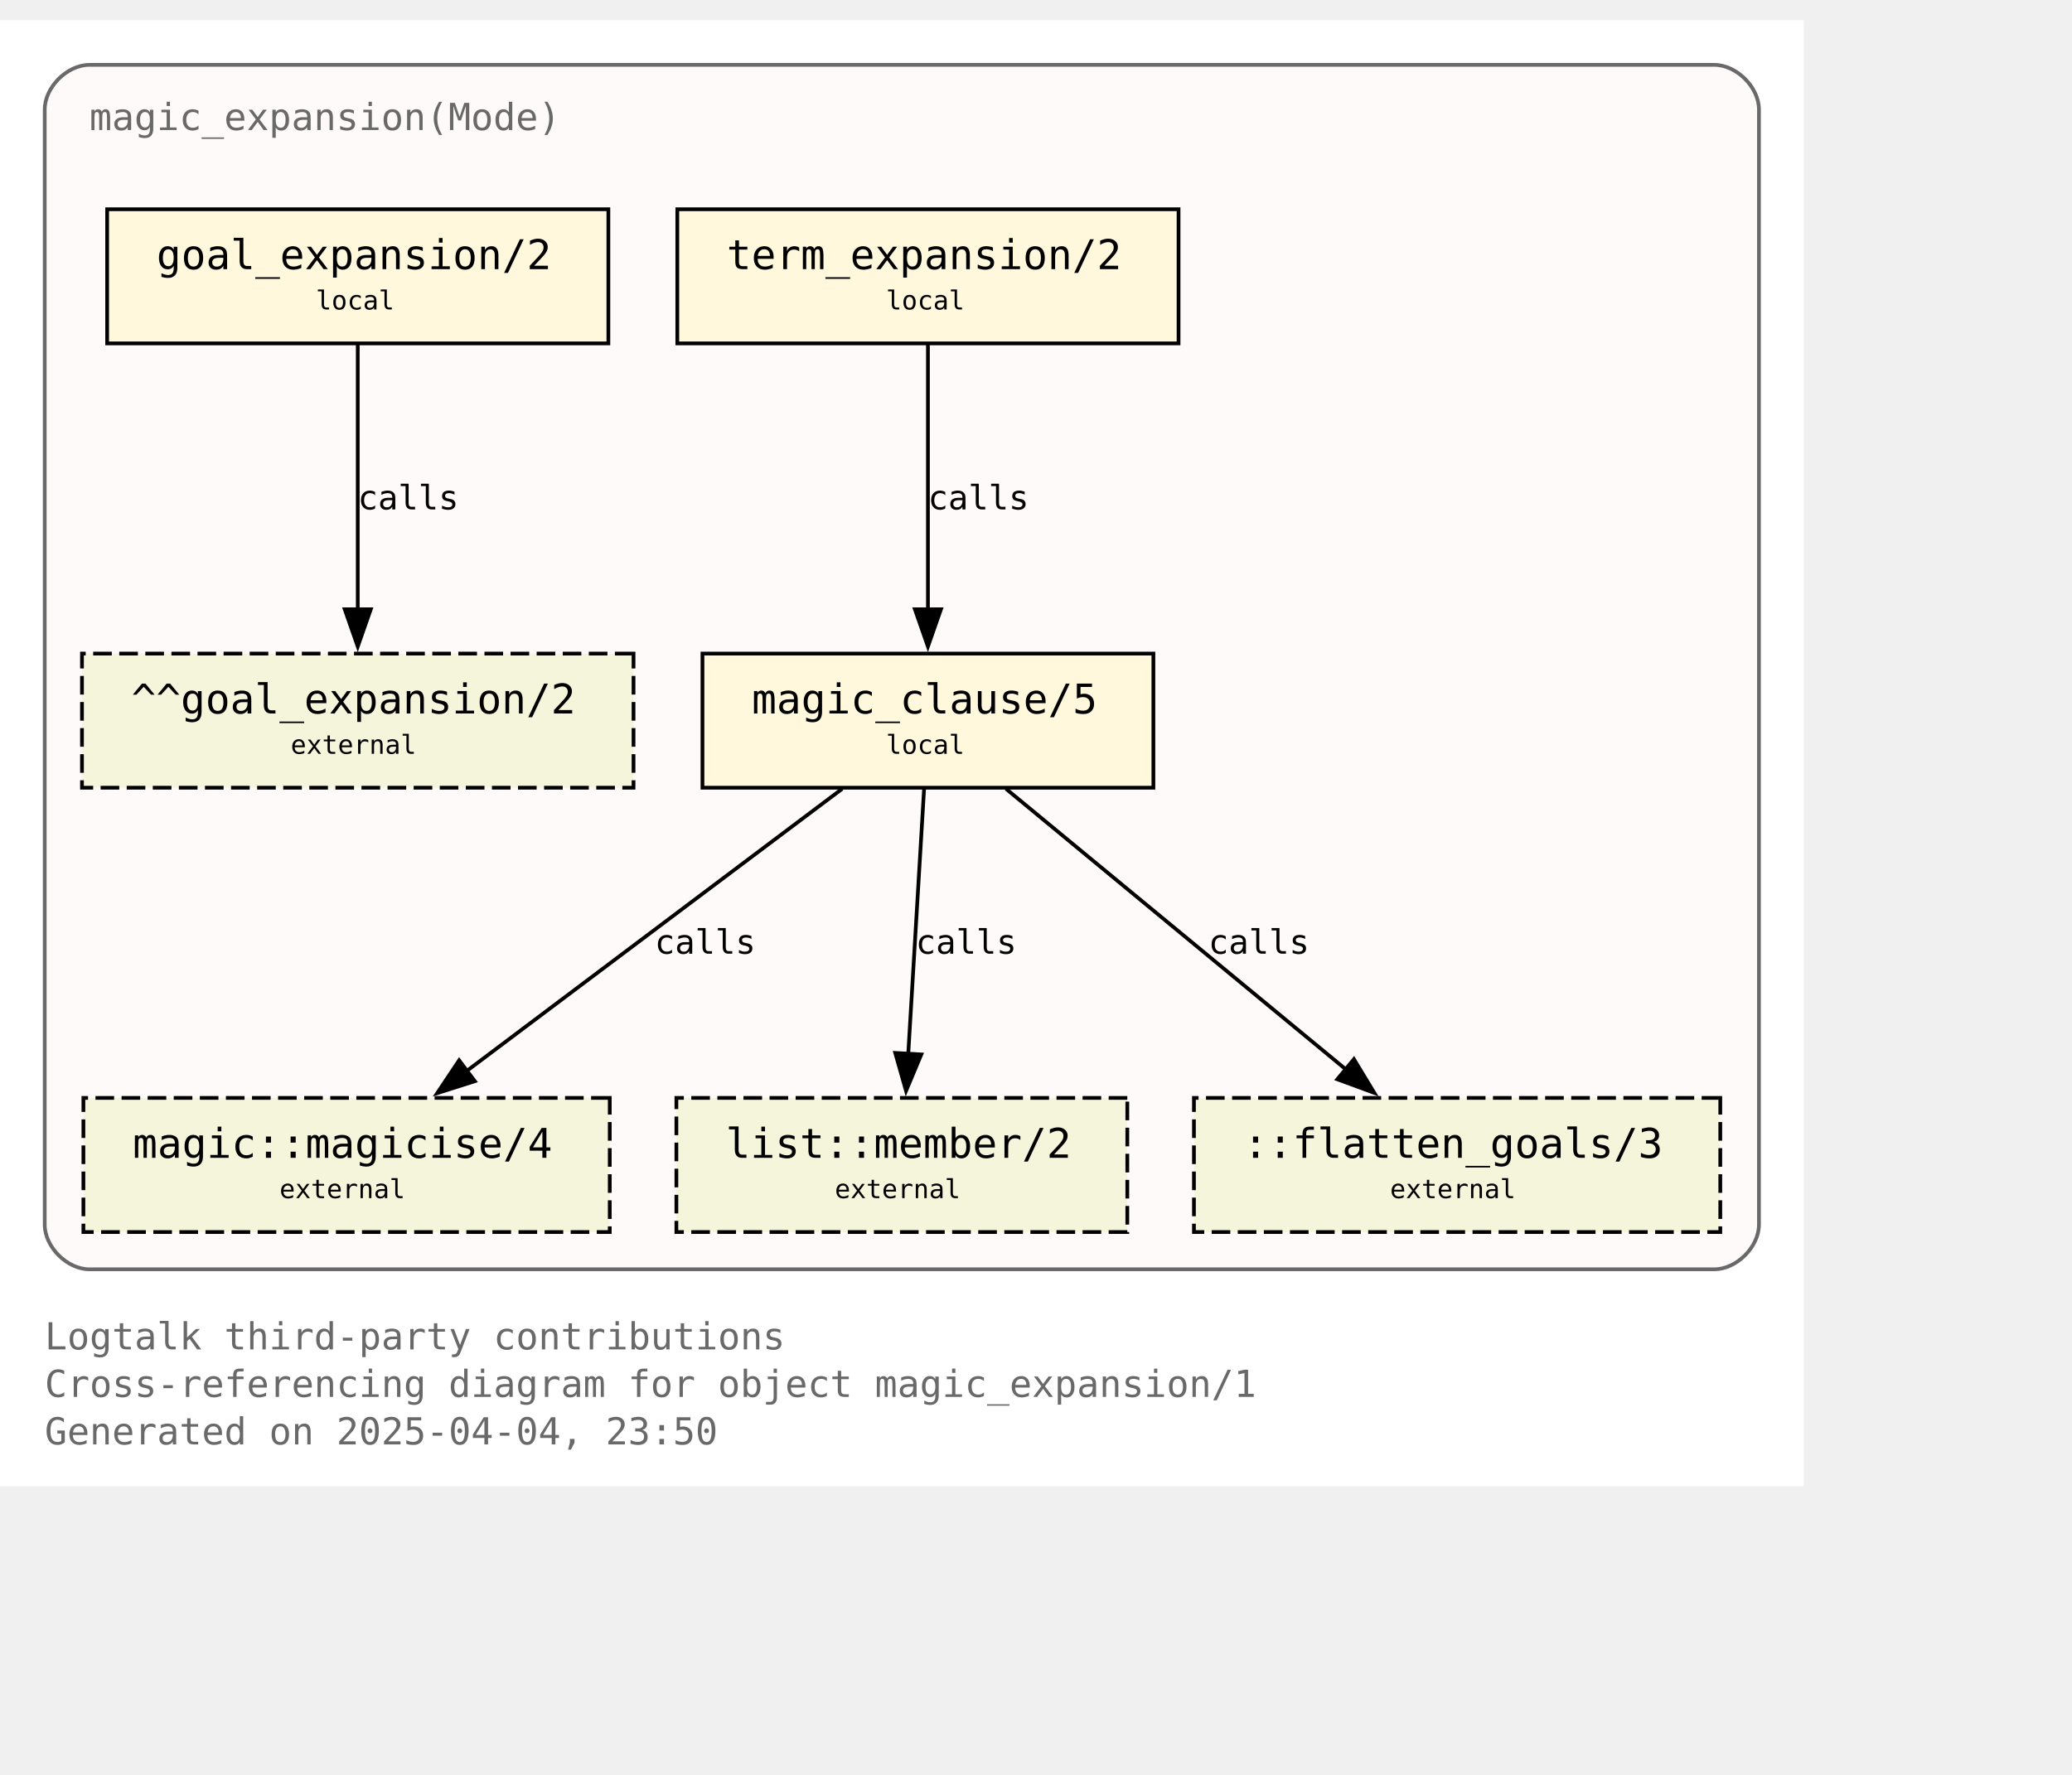
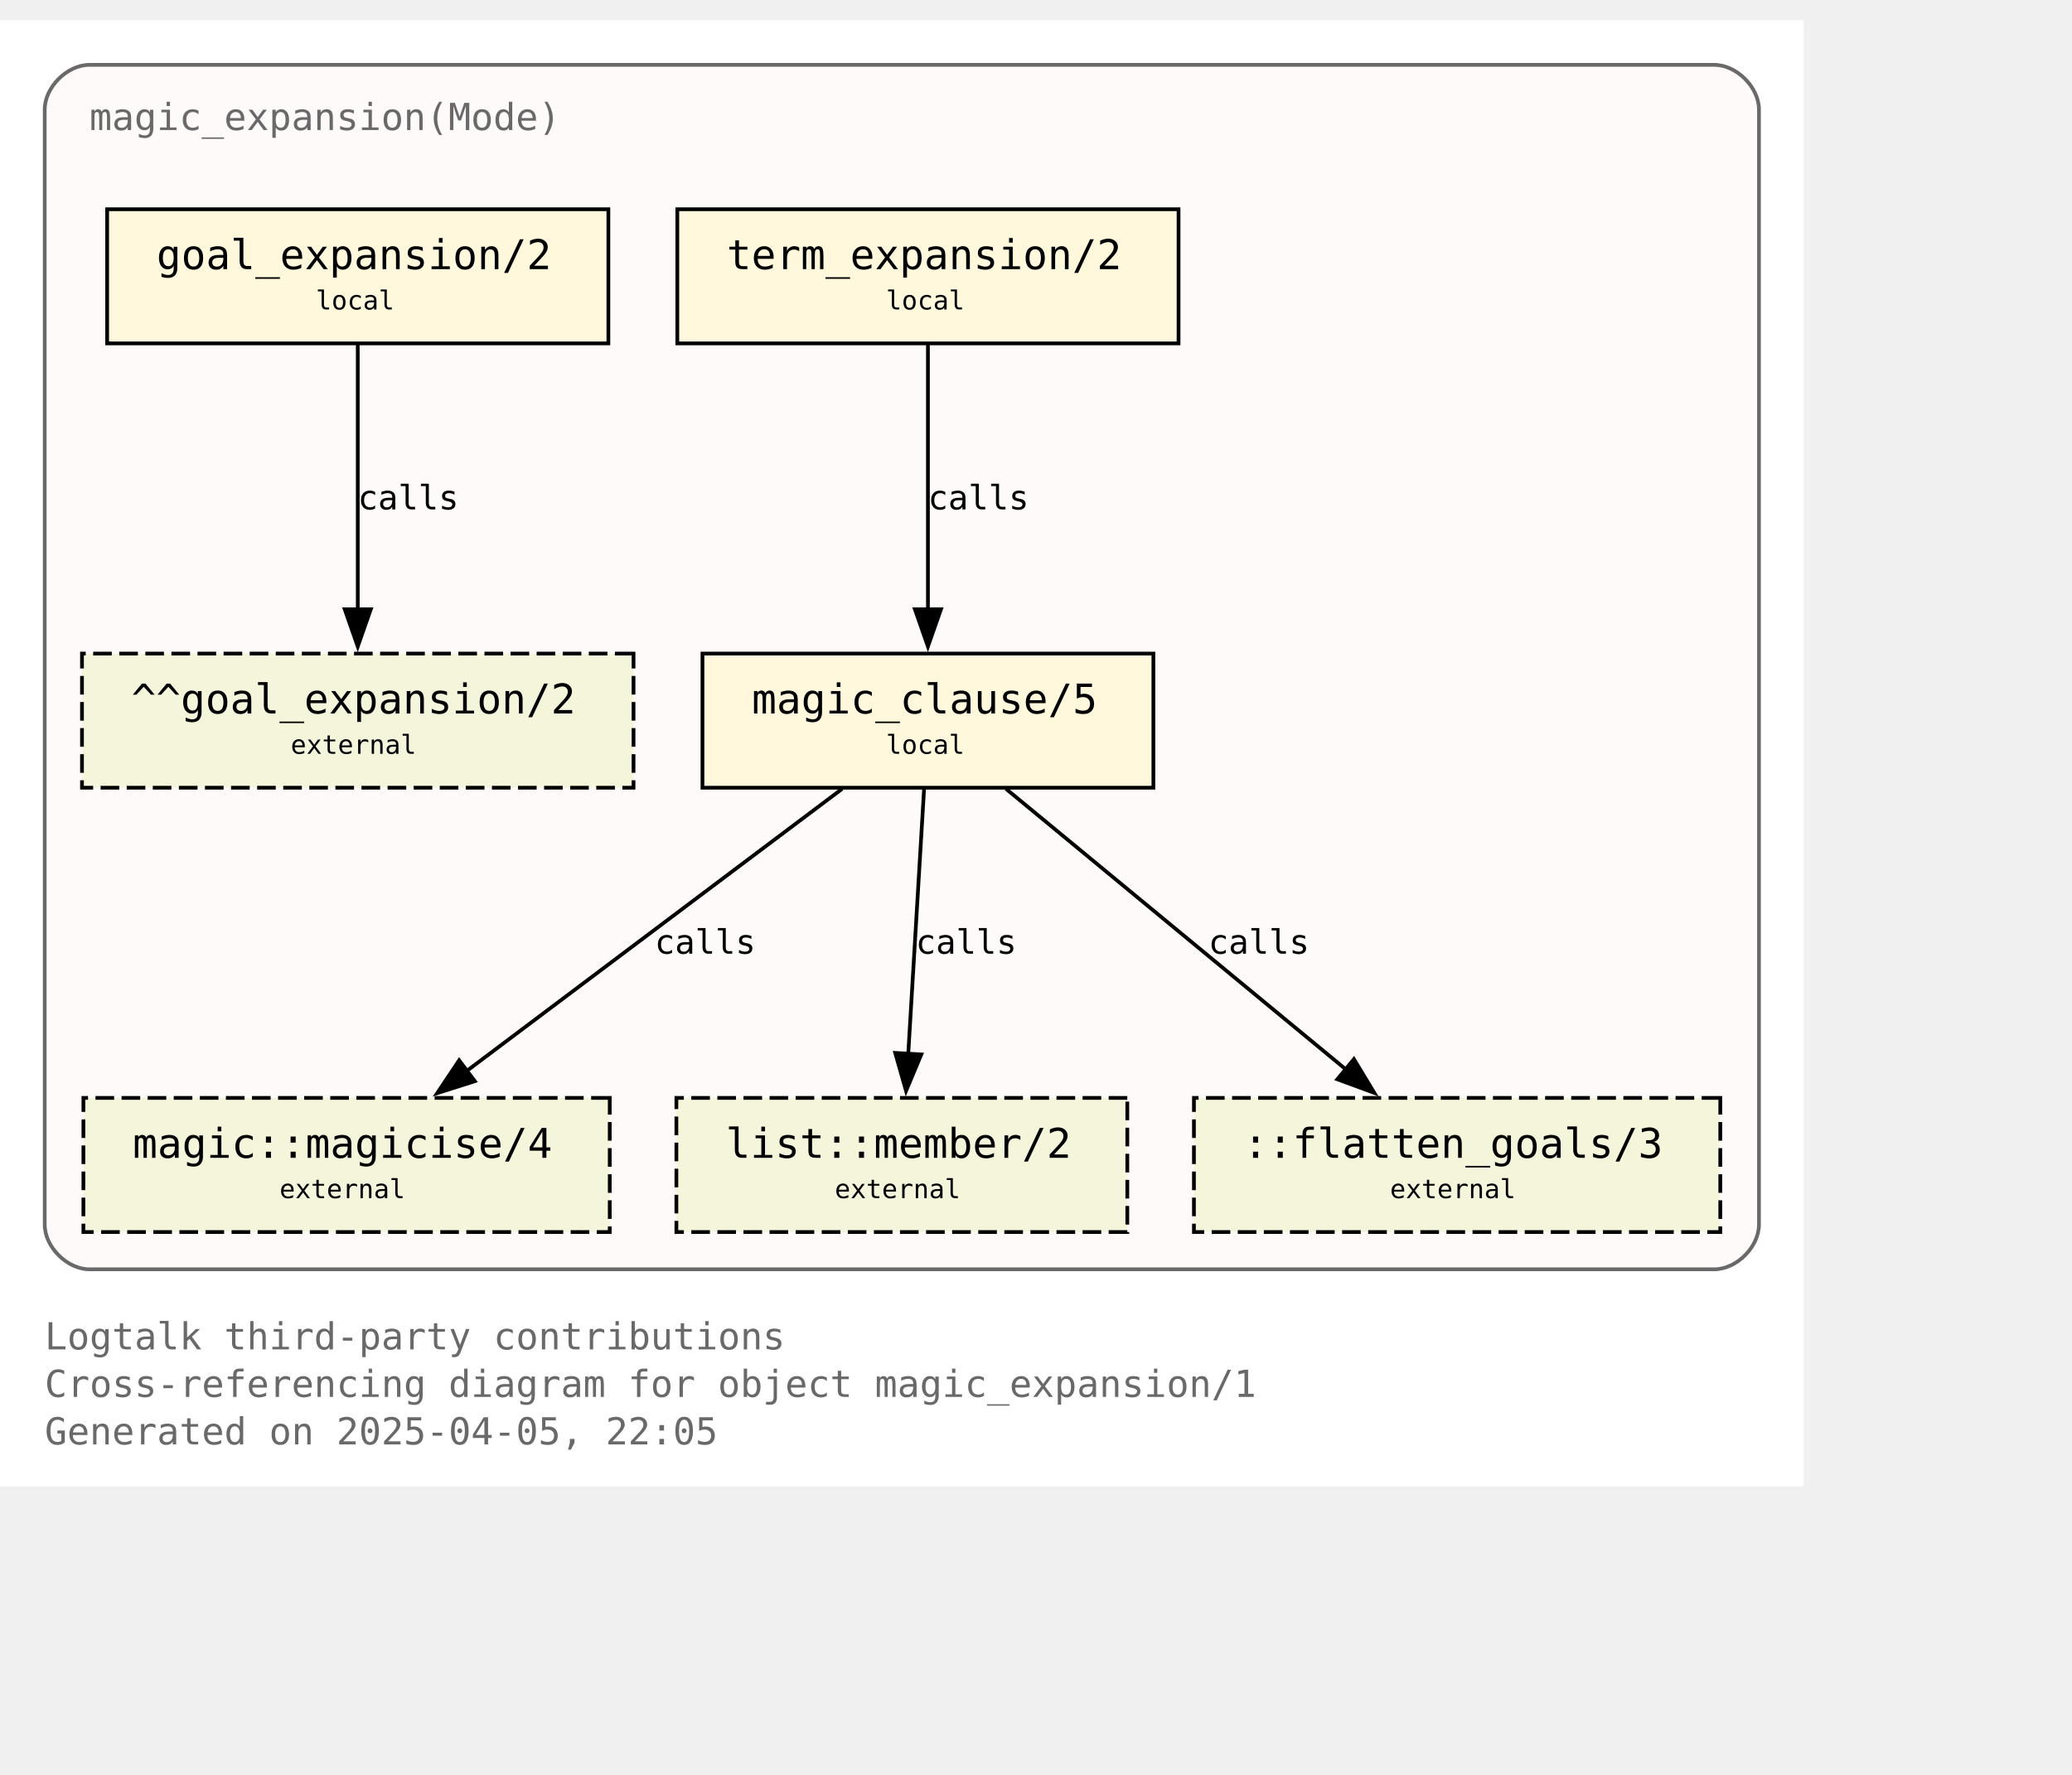
<svg xmlns="http://www.w3.org/2000/svg" xmlns:xlink="http://www.w3.org/1999/xlink" width="628pt" height="538pt" viewBox="72.00 72.00 556.00 465.50">
  <g id="graph0" class="graph" transform="scale(1 1) rotate(0) translate(76 461.5)">
    <polygon fill="white" stroke="none" points="-4,4 -4,-389.5 480,-389.5 480,4 -4,4" />
    <text text-anchor="start" x="8" y="-32.75" font-family="Monospace" font-size="10.00" fill="dimgray">Logtalk third-party contributions</text>
    <text text-anchor="start" x="8" y="-20" font-family="Monospace" font-size="10.00" fill="dimgray">Cross-referencing diagram for object magic_expansion/1</text>
-     <text text-anchor="start" x="8" y="-7.25" font-family="Monospace" font-size="10.00" fill="dimgray">Generated on 2025-04-04, 23:50</text>
+     <text text-anchor="start" x="8" y="-7.25" font-family="Monospace" font-size="10.00" fill="dimgray">Generated on 2025-04-05, 22:05</text>
    <g id="clust1" class="cluster">
      <g id="a_clust1">
        <a xlink:title="magic_expansion(Mode)">
          <path fill="snow" stroke="dimgray" d="M20,-54.25C20,-54.25 456,-54.25 456,-54.25 462,-54.25 468,-60.25 468,-66.25 468,-66.25 468,-365.5 468,-365.5 468,-371.5 462,-377.5 456,-377.5 456,-377.5 20,-377.5 20,-377.5 14,-377.5 8,-371.5 8,-365.5 8,-365.5 8,-66.25 8,-66.25 8,-60.25 14,-54.25 20,-54.25" />
          <g id="a_clust1_0">
-             <a xlink:href="https://github.com/LogtalkDotOrg/logtalk3/tree/a99645ec4463cbbe647f13113c13454850370846/contributions/verdi_neruda/magic_expansion.lgt" xlink:title="https://github.com/LogtalkDotOrg/logtalk3/tree/a99645ec4463cbbe647f13113c13454850370846/contributions/verdi_neruda/magic_expansion.lgt">
+             <a xlink:href="https://github.com/LogtalkDotOrg/logtalk3/tree/d68a30a3269735491903dce73d235f0f6eddb164/contributions/verdi_neruda/magic_expansion.lgt" xlink:title="https://github.com/LogtalkDotOrg/logtalk3/tree/d68a30a3269735491903dce73d235f0f6eddb164/contributions/verdi_neruda/magic_expansion.lgt">
              <text text-anchor="start" x="20" y="-360" font-family="Monospace" font-size="10.00" fill="dimgray">magic_expansion(Mode)</text>
            </a>
          </g>
        </a>
      </g>
    </g>
    <g id="node1" class="node">
      <g id="a_node1">
-         <a xlink:href="https://github.com/LogtalkDotOrg/logtalk3/tree/a99645ec4463cbbe647f13113c13454850370846/contributions/verdi_neruda/magic_expansion.lgt#L52" xlink:title="https://github.com/LogtalkDotOrg/logtalk3/tree/a99645ec4463cbbe647f13113c13454850370846/contributions/verdi_neruda/magic_expansion.lgt#L52">
+         <a xlink:href="https://github.com/LogtalkDotOrg/logtalk3/tree/d68a30a3269735491903dce73d235f0f6eddb164/contributions/verdi_neruda/magic_expansion.lgt#L52" xlink:title="https://github.com/LogtalkDotOrg/logtalk3/tree/d68a30a3269735491903dce73d235f0f6eddb164/contributions/verdi_neruda/magic_expansion.lgt#L52">
          <polygon fill="cornsilk" stroke="black" points="159.25,-338.75 24.75,-338.75 24.75,-302.75 159.25,-302.75 159.25,-338.75" />
          <text text-anchor="start" x="32.75" y="-323.45" font-family="Monospace" font-size="9.00"> </text>
          <text text-anchor="start" x="38" y="-322.68" font-family="Monospace" font-size="11.00">goal_expansion/2</text>
          <text text-anchor="start" x="146" y="-323.45" font-family="Monospace" font-size="9.00"> </text>
          <text text-anchor="start" x="32.75" y="-311.07" font-family="Monospace" font-size="9.00"> </text>
          <text text-anchor="start" x="80.75" y="-311.85" font-family="Monospace" font-size="7.00">local</text>
          <text text-anchor="start" x="146" y="-311.07" font-family="Monospace" font-size="9.00"> </text>
        </a>
      </g>
    </g>
    <g id="node7" class="node">
      <polygon fill="beige" stroke="black" stroke-dasharray="5,2" points="166,-219.5 18,-219.5 18,-183.5 166,-183.5 166,-219.5" />
      <text text-anchor="start" x="26" y="-204.2" font-family="Monospace" font-size="9.00"> </text>
      <text text-anchor="start" x="31.25" y="-203.43" font-family="Monospace" font-size="11.00">^^goal_expansion/2</text>
      <text text-anchor="start" x="152.75" y="-204.2" font-family="Monospace" font-size="9.00"> </text>
      <text text-anchor="start" x="26" y="-191.82" font-family="Monospace" font-size="9.00"> </text>
      <text text-anchor="start" x="74" y="-192.6" font-family="Monospace" font-size="7.00">external</text>
      <text text-anchor="start" x="152.75" y="-191.82" font-family="Monospace" font-size="9.00"> </text>
    </g>
    <g id="edge3" class="edge">
      <g id="a_edge3">
-         <a xlink:href="https://github.com/LogtalkDotOrg/logtalk3/tree/a99645ec4463cbbe647f13113c13454850370846/contributions/verdi_neruda/magic_expansion.lgt#L52" xlink:title="calls">
+         <a xlink:href="https://github.com/LogtalkDotOrg/logtalk3/tree/d68a30a3269735491903dce73d235f0f6eddb164/contributions/verdi_neruda/magic_expansion.lgt#L52" xlink:title="calls">
          <path fill="none" stroke="black" d="M92,-302.45C92,-283.75 92,-253.62 92,-231.33" />
          <polygon fill="black" stroke="black" points="95.5,-231.39 92,-221.39 88.5,-231.39 95.5,-231.39" />
        </a>
      </g>
      <g id="a_edge3-label">
-         <a xlink:href="https://github.com/LogtalkDotOrg/logtalk3/tree/a99645ec4463cbbe647f13113c13454850370846/contributions/verdi_neruda/magic_expansion.lgt#L52" xlink:title="https://github.com/LogtalkDotOrg/logtalk3/tree/a99645ec4463cbbe647f13113c13454850370846/contributions/verdi_neruda/magic_expansion.lgt#L52">
+         <a xlink:href="https://github.com/LogtalkDotOrg/logtalk3/tree/d68a30a3269735491903dce73d235f0f6eddb164/contributions/verdi_neruda/magic_expansion.lgt#L52" xlink:title="https://github.com/LogtalkDotOrg/logtalk3/tree/d68a30a3269735491903dce73d235f0f6eddb164/contributions/verdi_neruda/magic_expansion.lgt#L52">
          <text text-anchor="start" x="92" y="-258.2" font-family="Monospace" font-size="9.00">calls</text>
        </a>
      </g>
    </g>
    <g id="node2" class="node">
      <g id="a_node2">
-         <a xlink:href="https://github.com/LogtalkDotOrg/logtalk3/tree/a99645ec4463cbbe647f13113c13454850370846/contributions/verdi_neruda/magic_expansion.lgt#L55" xlink:title="https://github.com/LogtalkDotOrg/logtalk3/tree/a99645ec4463cbbe647f13113c13454850370846/contributions/verdi_neruda/magic_expansion.lgt#L55">
+         <a xlink:href="https://github.com/LogtalkDotOrg/logtalk3/tree/d68a30a3269735491903dce73d235f0f6eddb164/contributions/verdi_neruda/magic_expansion.lgt#L55" xlink:title="https://github.com/LogtalkDotOrg/logtalk3/tree/d68a30a3269735491903dce73d235f0f6eddb164/contributions/verdi_neruda/magic_expansion.lgt#L55">
          <polygon fill="cornsilk" stroke="black" points="312.25,-338.75 177.75,-338.75 177.75,-302.75 312.25,-302.75 312.25,-338.75" />
          <text text-anchor="start" x="185.75" y="-323.45" font-family="Monospace" font-size="9.00"> </text>
          <text text-anchor="start" x="191" y="-322.68" font-family="Monospace" font-size="11.00">term_expansion/2</text>
          <text text-anchor="start" x="299" y="-323.45" font-family="Monospace" font-size="9.00"> </text>
          <text text-anchor="start" x="185.75" y="-311.07" font-family="Monospace" font-size="9.00"> </text>
          <text text-anchor="start" x="233.75" y="-311.85" font-family="Monospace" font-size="7.00">local</text>
          <text text-anchor="start" x="299" y="-311.07" font-family="Monospace" font-size="9.00"> </text>
        </a>
      </g>
    </g>
    <g id="node3" class="node">
      <g id="a_node3">
-         <a xlink:href="https://github.com/LogtalkDotOrg/logtalk3/tree/a99645ec4463cbbe647f13113c13454850370846/contributions/verdi_neruda/magic_expansion.lgt#L62" xlink:title="https://github.com/LogtalkDotOrg/logtalk3/tree/a99645ec4463cbbe647f13113c13454850370846/contributions/verdi_neruda/magic_expansion.lgt#L62">
+         <a xlink:href="https://github.com/LogtalkDotOrg/logtalk3/tree/d68a30a3269735491903dce73d235f0f6eddb164/contributions/verdi_neruda/magic_expansion.lgt#L62" xlink:title="https://github.com/LogtalkDotOrg/logtalk3/tree/d68a30a3269735491903dce73d235f0f6eddb164/contributions/verdi_neruda/magic_expansion.lgt#L62">
          <polygon fill="cornsilk" stroke="black" points="305.5,-219.5 184.5,-219.5 184.5,-183.5 305.5,-183.5 305.5,-219.5" />
          <text text-anchor="start" x="192.5" y="-204.2" font-family="Monospace" font-size="9.00"> </text>
          <text text-anchor="start" x="197.75" y="-203.43" font-family="Monospace" font-size="11.00">magic_clause/5</text>
          <text text-anchor="start" x="292.25" y="-204.2" font-family="Monospace" font-size="9.00"> </text>
          <text text-anchor="start" x="192.5" y="-191.82" font-family="Monospace" font-size="9.00"> </text>
          <text text-anchor="start" x="233.75" y="-192.6" font-family="Monospace" font-size="7.00">local</text>
          <text text-anchor="start" x="292.25" y="-191.82" font-family="Monospace" font-size="9.00"> </text>
        </a>
      </g>
    </g>
    <g id="edge1" class="edge">
      <g id="a_edge1">
-         <a xlink:href="https://github.com/LogtalkDotOrg/logtalk3/tree/a99645ec4463cbbe647f13113c13454850370846/contributions/verdi_neruda/magic_expansion.lgt#L55" xlink:title="calls">
+         <a xlink:href="https://github.com/LogtalkDotOrg/logtalk3/tree/d68a30a3269735491903dce73d235f0f6eddb164/contributions/verdi_neruda/magic_expansion.lgt#L55" xlink:title="calls">
          <path fill="none" stroke="black" d="M245,-302.45C245,-283.75 245,-253.62 245,-231.33" />
          <polygon fill="black" stroke="black" points="248.5,-231.39 245,-221.39 241.5,-231.39 248.5,-231.39" />
        </a>
      </g>
      <g id="a_edge1-label">
-         <a xlink:href="https://github.com/LogtalkDotOrg/logtalk3/tree/a99645ec4463cbbe647f13113c13454850370846/contributions/verdi_neruda/magic_expansion.lgt#L55" xlink:title="https://github.com/LogtalkDotOrg/logtalk3/tree/a99645ec4463cbbe647f13113c13454850370846/contributions/verdi_neruda/magic_expansion.lgt#L55">
+         <a xlink:href="https://github.com/LogtalkDotOrg/logtalk3/tree/d68a30a3269735491903dce73d235f0f6eddb164/contributions/verdi_neruda/magic_expansion.lgt#L55" xlink:title="https://github.com/LogtalkDotOrg/logtalk3/tree/d68a30a3269735491903dce73d235f0f6eddb164/contributions/verdi_neruda/magic_expansion.lgt#L55">
          <text text-anchor="start" x="245" y="-258.2" font-family="Monospace" font-size="9.00">calls</text>
        </a>
      </g>
    </g>
    <g id="node4" class="node">
      <g id="a_node4">
        <a xlink:href="https://logtalk.org/library/magic_0.html#magicise-4" xlink:title="https://logtalk.org/library/magic_0.html#magicise-4">
          <polygon fill="beige" stroke="black" stroke-dasharray="5,2" points="159.62,-100.25 18.38,-100.25 18.38,-64.25 159.62,-64.25 159.62,-100.25" />
          <text text-anchor="start" x="26.38" y="-84.95" font-family="Monospace" font-size="9.00"> </text>
          <text text-anchor="start" x="31.62" y="-84.17" font-family="Monospace" font-size="11.00">magic::magicise/4</text>
          <text text-anchor="start" x="146.38" y="-84.95" font-family="Monospace" font-size="9.00"> </text>
          <text text-anchor="start" x="26.38" y="-72.58" font-family="Monospace" font-size="9.00"> </text>
          <text text-anchor="start" x="71" y="-73.35" font-family="Monospace" font-size="7.00">external</text>
          <text text-anchor="start" x="146.38" y="-72.58" font-family="Monospace" font-size="9.00"> </text>
        </a>
      </g>
    </g>
    <g id="edge4" class="edge">
      <g id="a_edge4">
-         <a xlink:href="https://github.com/LogtalkDotOrg/logtalk3/tree/a99645ec4463cbbe647f13113c13454850370846/contributions/verdi_neruda/magic_expansion.lgt#L62" xlink:title="calls">
+         <a xlink:href="https://github.com/LogtalkDotOrg/logtalk3/tree/d68a30a3269735491903dce73d235f0f6eddb164/contributions/verdi_neruda/magic_expansion.lgt#L62" xlink:title="calls">
          <path fill="none" stroke="black" d="M221.98,-183.2C195.25,-163.11 151,-129.85 120.95,-107.26" />
          <polygon fill="black" stroke="black" points="123.42,-104.74 113.32,-101.53 119.21,-110.34 123.42,-104.74" />
        </a>
      </g>
      <g id="a_edge4-label">
-         <a xlink:href="https://github.com/LogtalkDotOrg/logtalk3/tree/a99645ec4463cbbe647f13113c13454850370846/contributions/verdi_neruda/magic_expansion.lgt#L62" xlink:title="https://github.com/LogtalkDotOrg/logtalk3/tree/a99645ec4463cbbe647f13113c13454850370846/contributions/verdi_neruda/magic_expansion.lgt#L62">
+         <a xlink:href="https://github.com/LogtalkDotOrg/logtalk3/tree/d68a30a3269735491903dce73d235f0f6eddb164/contributions/verdi_neruda/magic_expansion.lgt#L62" xlink:title="https://github.com/LogtalkDotOrg/logtalk3/tree/d68a30a3269735491903dce73d235f0f6eddb164/contributions/verdi_neruda/magic_expansion.lgt#L62">
          <text text-anchor="start" x="171.68" y="-138.95" font-family="Monospace" font-size="9.00">calls</text>
        </a>
      </g>
    </g>
    <g id="node5" class="node">
      <g id="a_node5">
        <a xlink:href="https://logtalk.org/library/listp_0.html#member-2" xlink:title="https://logtalk.org/library/listp_0.html#member-2">
          <polygon fill="beige" stroke="black" stroke-dasharray="5,2" points="298.5,-100.25 177.5,-100.25 177.5,-64.25 298.5,-64.25 298.5,-100.25" />
          <text text-anchor="start" x="185.5" y="-84.95" font-family="Monospace" font-size="9.00"> </text>
          <text text-anchor="start" x="190.75" y="-84.17" font-family="Monospace" font-size="11.00">list::member/2</text>
          <text text-anchor="start" x="285.25" y="-84.95" font-family="Monospace" font-size="9.00"> </text>
          <text text-anchor="start" x="185.5" y="-72.58" font-family="Monospace" font-size="9.00"> </text>
          <text text-anchor="start" x="220" y="-73.35" font-family="Monospace" font-size="7.00">external</text>
          <text text-anchor="start" x="285.25" y="-72.58" font-family="Monospace" font-size="9.00"> </text>
        </a>
      </g>
    </g>
    <g id="edge5" class="edge">
      <g id="a_edge5">
-         <a xlink:href="https://github.com/LogtalkDotOrg/logtalk3/tree/a99645ec4463cbbe647f13113c13454850370846/contributions/verdi_neruda/magic_expansion.lgt#L62" xlink:title="calls">
+         <a xlink:href="https://github.com/LogtalkDotOrg/logtalk3/tree/d68a30a3269735491903dce73d235f0f6eddb164/contributions/verdi_neruda/magic_expansion.lgt#L62" xlink:title="calls">
          <path fill="none" stroke="black" d="M243.97,-183.2C242.85,-164.5 241.05,-134.37 239.72,-112.08" />
          <polygon fill="black" stroke="black" points="243.22,-111.91 239.13,-102.13 236.23,-112.32 243.22,-111.91" />
        </a>
      </g>
      <g id="a_edge5-label">
-         <a xlink:href="https://github.com/LogtalkDotOrg/logtalk3/tree/a99645ec4463cbbe647f13113c13454850370846/contributions/verdi_neruda/magic_expansion.lgt#L62" xlink:title="https://github.com/LogtalkDotOrg/logtalk3/tree/a99645ec4463cbbe647f13113c13454850370846/contributions/verdi_neruda/magic_expansion.lgt#L62">
+         <a xlink:href="https://github.com/LogtalkDotOrg/logtalk3/tree/d68a30a3269735491903dce73d235f0f6eddb164/contributions/verdi_neruda/magic_expansion.lgt#L62" xlink:title="https://github.com/LogtalkDotOrg/logtalk3/tree/d68a30a3269735491903dce73d235f0f6eddb164/contributions/verdi_neruda/magic_expansion.lgt#L62">
          <text text-anchor="start" x="241.71" y="-138.95" font-family="Monospace" font-size="9.00">calls</text>
        </a>
      </g>
    </g>
    <g id="node6" class="node">
      <polygon fill="beige" stroke="black" stroke-dasharray="5,2" points="457.62,-100.25 316.38,-100.25 316.38,-64.25 457.62,-64.25 457.62,-100.25" />
      <text text-anchor="start" x="324.38" y="-84.95" font-family="Monospace" font-size="9.00"> </text>
      <text text-anchor="start" x="329.62" y="-84.17" font-family="Monospace" font-size="11.00">::flatten_goals/3</text>
      <text text-anchor="start" x="444.38" y="-84.95" font-family="Monospace" font-size="9.00"> </text>
      <text text-anchor="start" x="324.38" y="-72.58" font-family="Monospace" font-size="9.00"> </text>
      <text text-anchor="start" x="369" y="-73.35" font-family="Monospace" font-size="7.00">external</text>
      <text text-anchor="start" x="444.38" y="-72.58" font-family="Monospace" font-size="9.00"> </text>
    </g>
    <g id="edge2" class="edge">
      <g id="a_edge2">
-         <a xlink:href="https://github.com/LogtalkDotOrg/logtalk3/tree/a99645ec4463cbbe647f13113c13454850370846/contributions/verdi_neruda/magic_expansion.lgt#L62" xlink:title="calls">
+         <a xlink:href="https://github.com/LogtalkDotOrg/logtalk3/tree/d68a30a3269735491903dce73d235f0f6eddb164/contributions/verdi_neruda/magic_expansion.lgt#L62" xlink:title="calls">
          <path fill="none" stroke="black" d="M265.95,-183.2C290.07,-163.28 329.87,-130.42 357.21,-107.85" />
          <polygon fill="black" stroke="black" points="359.31,-110.65 364.79,-101.59 354.85,-105.25 359.31,-110.65" />
        </a>
      </g>
      <g id="a_edge2-label">
-         <a xlink:href="https://github.com/LogtalkDotOrg/logtalk3/tree/a99645ec4463cbbe647f13113c13454850370846/contributions/verdi_neruda/magic_expansion.lgt#L62" xlink:title="https://github.com/LogtalkDotOrg/logtalk3/tree/a99645ec4463cbbe647f13113c13454850370846/contributions/verdi_neruda/magic_expansion.lgt#L62">
+         <a xlink:href="https://github.com/LogtalkDotOrg/logtalk3/tree/d68a30a3269735491903dce73d235f0f6eddb164/contributions/verdi_neruda/magic_expansion.lgt#L62" xlink:title="https://github.com/LogtalkDotOrg/logtalk3/tree/d68a30a3269735491903dce73d235f0f6eddb164/contributions/verdi_neruda/magic_expansion.lgt#L62">
          <text text-anchor="start" x="320.26" y="-138.95" font-family="Monospace" font-size="9.00">calls</text>
        </a>
      </g>
    </g>
  </g>
</svg>
